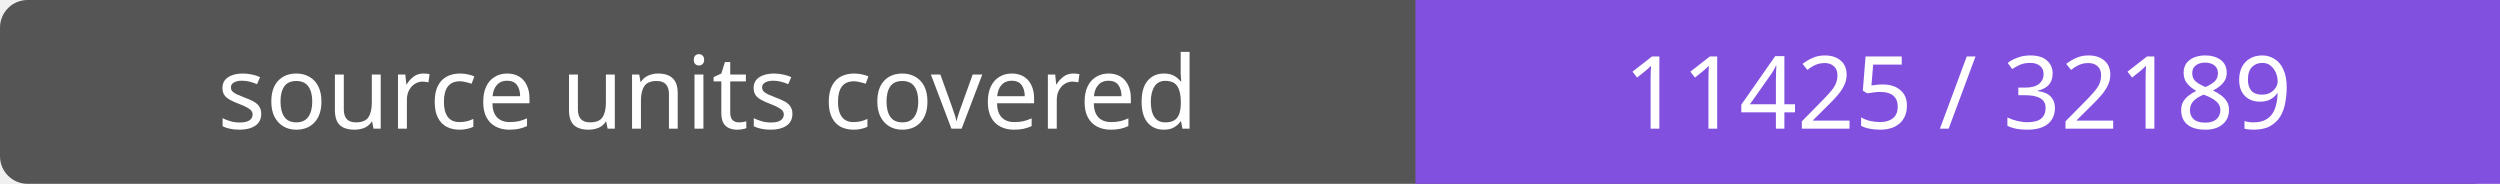
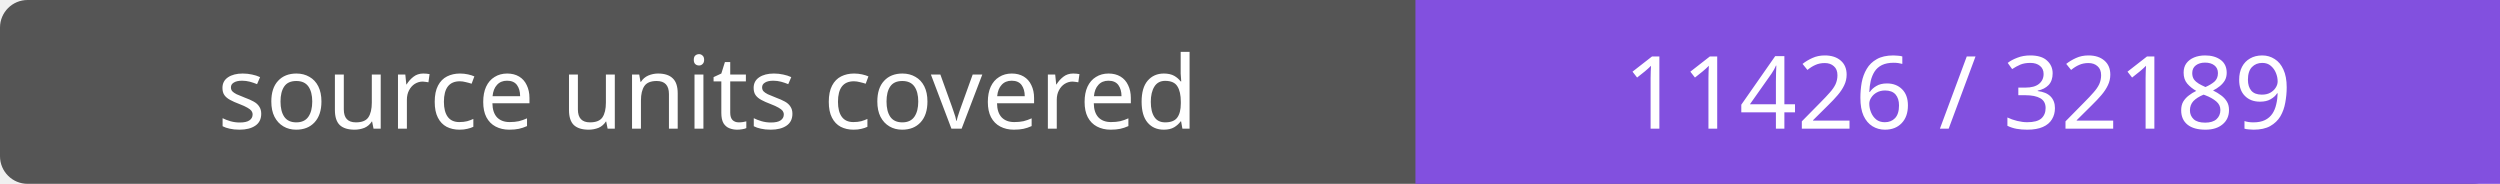
- <svg xmlns="http://www.w3.org/2000/svg" width="272" height="20" role="img" aria-label="source units covered: 11425 / 32189">
+ <svg xmlns="http://www.w3.org/2000/svg" width="272" height="20" role="img" aria-label="source units covered: 11426 / 32189">
  <rect width="272" height="20" rx="3" fill="#555" />
  <path fill="#8250df" d="M154 0h118v20H154z" />
  <g fill="#fff" text-anchor="middle" font-family="Verdana,sans-serif" font-size="11">
    <text x="77.0" y="14">source units covered</text>
-     <text x="213.0" y="14">11425 / 32189</text>
+     <text x="213.0" y="14">11426 / 32189</text>
  </g>
</svg>
